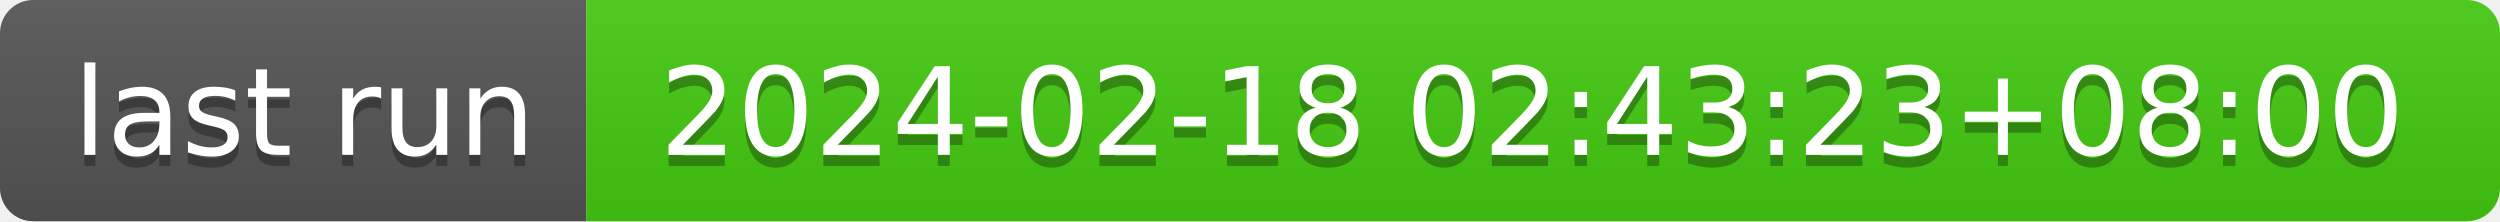
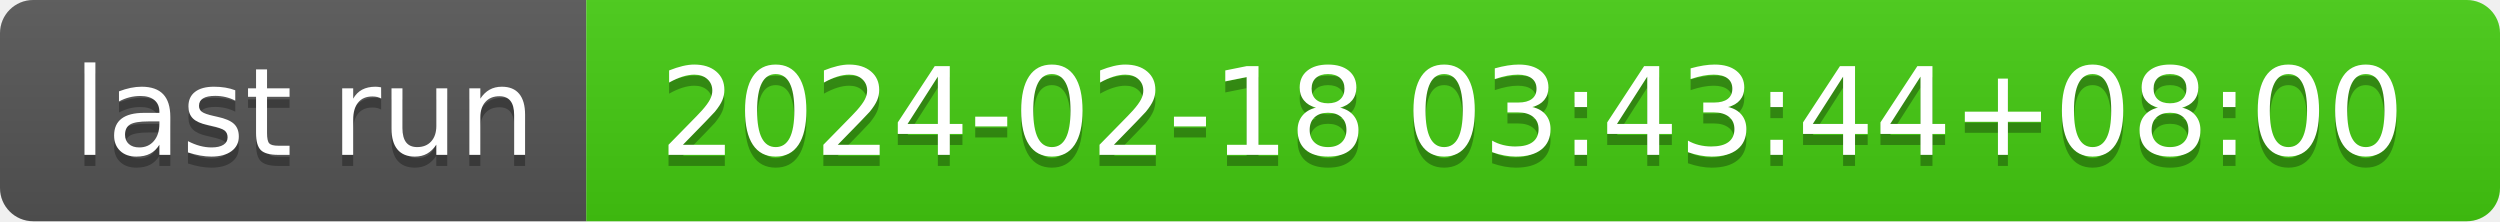
- <svg xmlns="http://www.w3.org/2000/svg" width="226" height="20" role="img" aria-label="last run: 2024-02-18 02:43:23+08:00">
+ <svg xmlns="http://www.w3.org/2000/svg" width="226" height="20" role="img" aria-label="last run: 2024-02-18 03:43:44+08:00">
  <linearGradient id="s" x2="0" y2="100%">
    <stop offset="0" stop-color="#bbb" stop-opacity=".1" />
    <stop offset="1" stop-opacity=".1" />
  </linearGradient>
  <clipPath id="r">
    <rect width="226" height="20" rx="3" fill="#fff" />
  </clipPath>
  <g clip-path="url(#r)">
    <rect width="53" height="20" fill="#555" />
    <rect x="53" width="173" height="20" fill="#4c1" />
    <rect width="226" height="20" fill="url(#s)" />
  </g>
  <g fill="#fff" text-anchor="middle" font-family="Verdana,Geneva,DejaVu Sans,sans-serif" text-rendering="geometricPrecision" font-size="110">
    <text aria-hidden="true" x="275" y="150" fill="#010101" fill-opacity=".3" transform="scale(.1)" textLength="430">last run</text>
    <text x="275" y="140" transform="scale(.1)" fill="#fff" textLength="430">last run</text>
-     <text aria-hidden="true" x="1385" y="150" fill="#010101" fill-opacity=".3" transform="scale(.1)" textLength="1630">2024-02-18 02:43:23+08:00</text>
-     <text x="1385" y="140" transform="scale(.1)" fill="#fff" textLength="1630">2024-02-18 02:43:23+08:00</text>
+     <text aria-hidden="true" x="1385" y="150" fill="#010101" fill-opacity=".3" transform="scale(.1)" textLength="1630">2024-02-18 03:43:44+08:00</text>
+     <text x="1385" y="140" transform="scale(.1)" fill="#fff" textLength="1630">2024-02-18 03:43:44+08:00</text>
  </g>
</svg>
